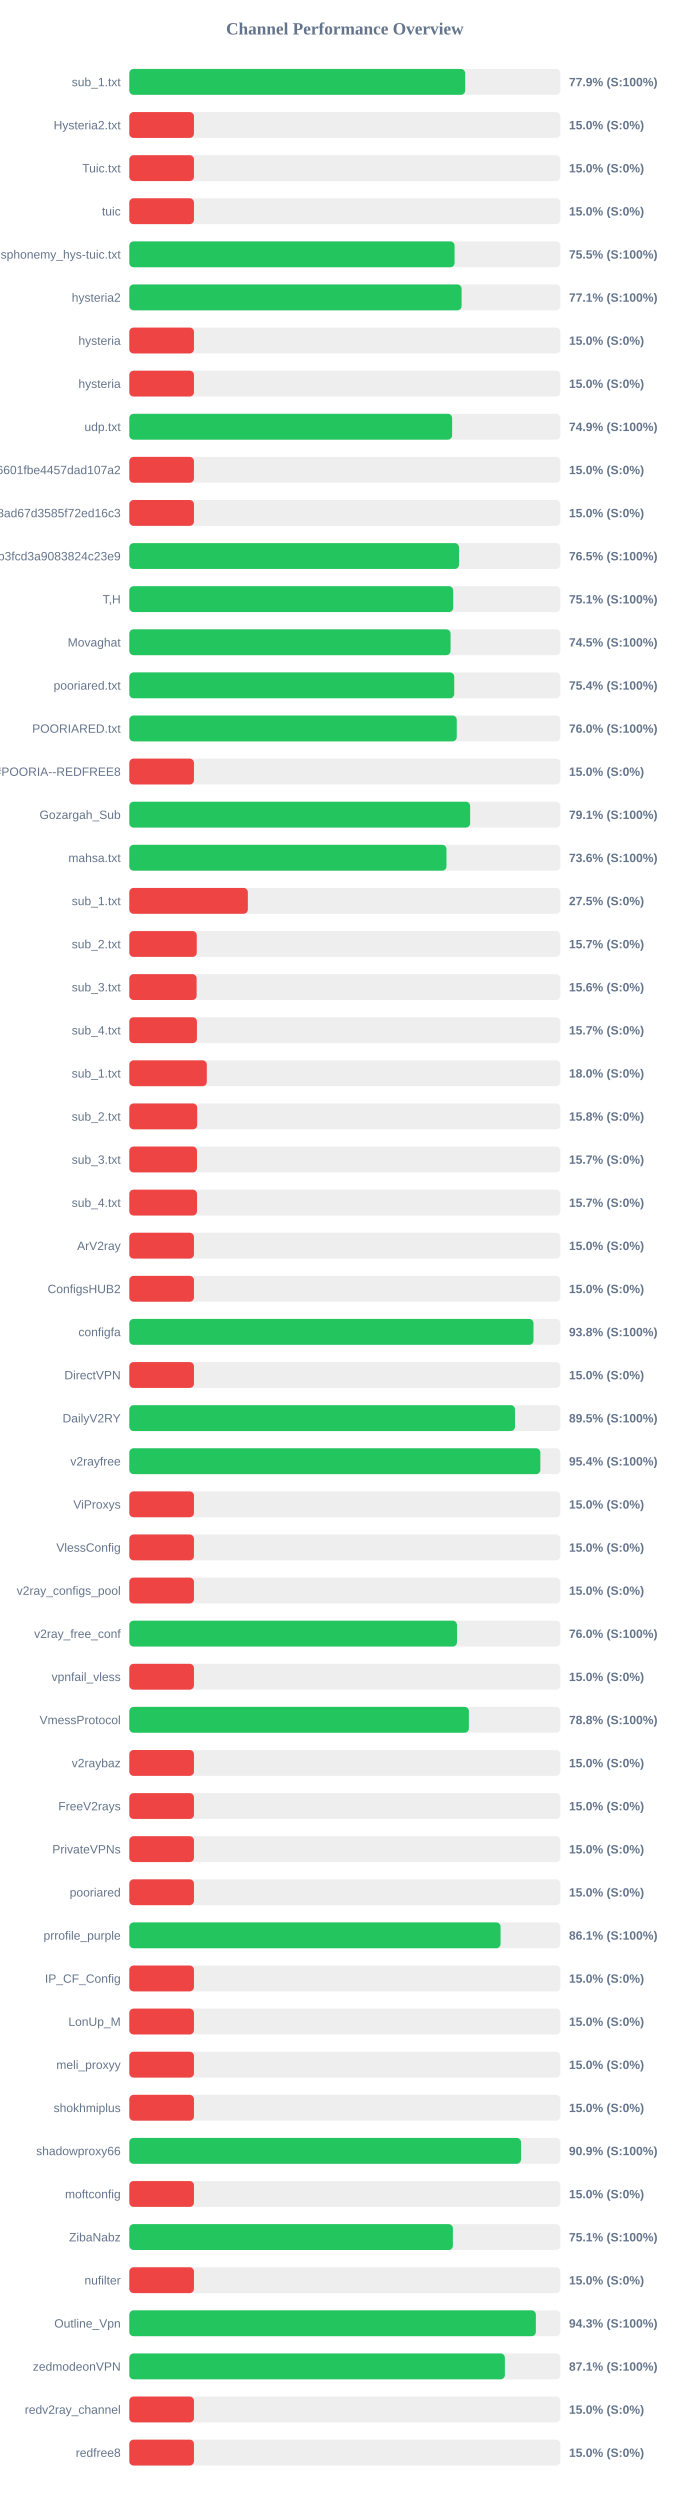
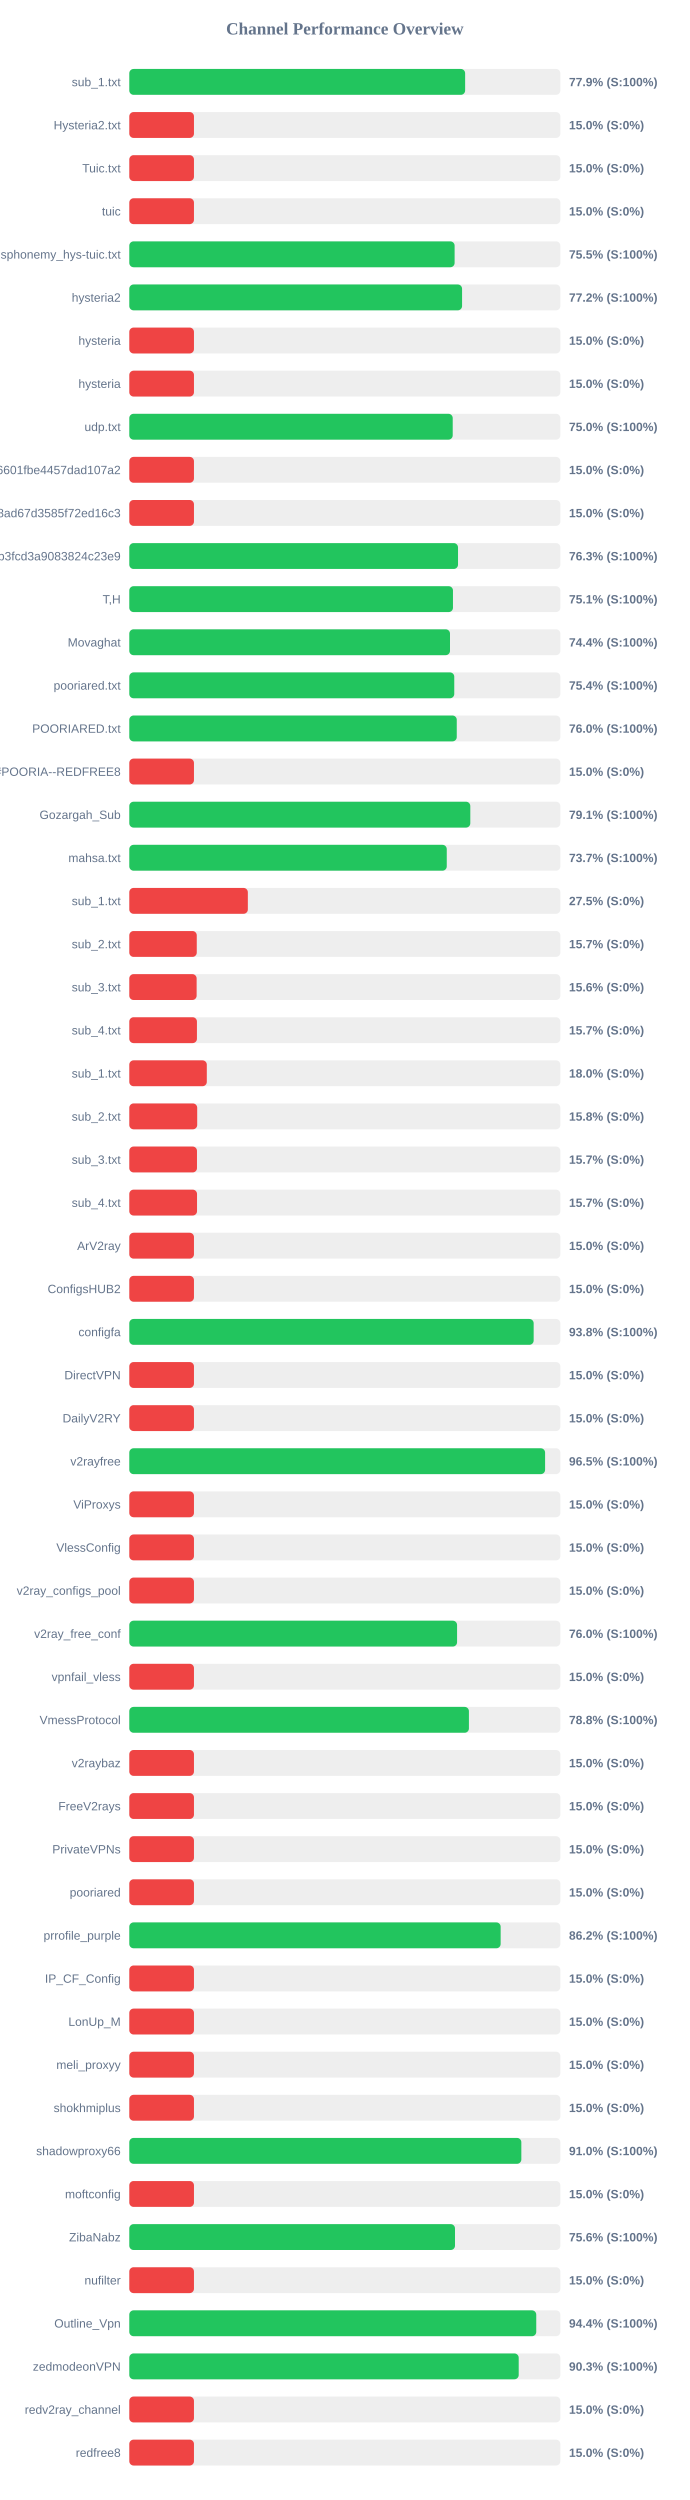
<svg xmlns="http://www.w3.org/2000/svg" width="800" height="2900" version="1.1">
  <style>
        .row { font: 14px Arial; fill: #64748b; }
        .score { font: bold 14px Arial; fill: #64748b; }
    </style>
  <text x="400" y="40" text-anchor="middle" font-size="20px" font-weight="bold" fill="#64748b">Channel Performance Overview</text>
  <rect x="150" y="80" width="500" height="30" fill="#eee" rx="5" />
-   <rect x="150" y="80" width="389.6" height="30" fill="#22c55e" rx="5" />
+   <rect x="150" y="80" width="389.55" height="30" fill="#22c55e" rx="5" />
  <text x="140" y="100" text-anchor="end" class="row">sub_1.txt</text>
  <text x="660" y="100" text-anchor="start" class="score">77.9% (S:100%)</text>
  <rect x="150" y="130" width="500" height="30" fill="#eee" rx="5" />
  <rect x="150" y="130" width="75.0" height="30" fill="#ef4444" rx="5" />
  <text x="140" y="150" text-anchor="end" class="row">Hysteria2.txt</text>
  <text x="660" y="150" text-anchor="start" class="score">15.0% (S:0%)</text>
  <rect x="150" y="180" width="500" height="30" fill="#eee" rx="5" />
  <rect x="150" y="180" width="75.0" height="30" fill="#ef4444" rx="5" />
  <text x="140" y="200" text-anchor="end" class="row">Tuic.txt</text>
  <text x="660" y="200" text-anchor="start" class="score">15.0% (S:0%)</text>
  <rect x="150" y="230" width="500" height="30" fill="#eee" rx="5" />
  <rect x="150" y="230" width="75.0" height="30" fill="#ef4444" rx="5" />
  <text x="140" y="250" text-anchor="end" class="row">tuic</text>
  <text x="660" y="250" text-anchor="start" class="score">15.0% (S:0%)</text>
  <rect x="150" y="280" width="500" height="30" fill="#eee" rx="5" />
-   <rect x="150" y="280" width="377.3" height="30" fill="#22c55e" rx="5" />
+   <rect x="150" y="280" width="377.35" height="30" fill="#22c55e" rx="5" />
  <text x="140" y="300" text-anchor="end" class="row">ndsphonemy_hys-tuic.txt</text>
  <text x="660" y="300" text-anchor="start" class="score">75.5% (S:100%)</text>
  <rect x="150" y="330" width="500" height="30" fill="#eee" rx="5" />
-   <rect x="150" y="330" width="385.45" height="30" fill="#22c55e" rx="5" />
+   <rect x="150" y="330" width="386.0" height="30" fill="#22c55e" rx="5" />
  <text x="140" y="350" text-anchor="end" class="row">hysteria2</text>
-   <text x="660" y="350" text-anchor="start" class="score">77.1% (S:100%)</text>
+   <text x="660" y="350" text-anchor="start" class="score">77.2% (S:100%)</text>
  <rect x="150" y="380" width="500" height="30" fill="#eee" rx="5" />
  <rect x="150" y="380" width="75.0" height="30" fill="#ef4444" rx="5" />
  <text x="140" y="400" text-anchor="end" class="row">hysteria</text>
  <text x="660" y="400" text-anchor="start" class="score">15.0% (S:0%)</text>
  <rect x="150" y="430" width="500" height="30" fill="#eee" rx="5" />
  <rect x="150" y="430" width="75.0" height="30" fill="#ef4444" rx="5" />
  <text x="140" y="450" text-anchor="end" class="row">hysteria</text>
  <text x="660" y="450" text-anchor="start" class="score">15.0% (S:0%)</text>
  <rect x="150" y="480" width="500" height="30" fill="#eee" rx="5" />
-   <rect x="150" y="480" width="374.45" height="30" fill="#22c55e" rx="5" />
+   <rect x="150" y="480" width="375.15" height="30" fill="#22c55e" rx="5" />
  <text x="140" y="500" text-anchor="end" class="row">udp.txt</text>
-   <text x="660" y="500" text-anchor="start" class="score">74.9% (S:100%)</text>
+   <text x="660" y="500" text-anchor="start" class="score">75.0% (S:100%)</text>
  <rect x="150" y="530" width="500" height="30" fill="#eee" rx="5" />
  <rect x="150" y="530" width="75.0" height="30" fill="#ef4444" rx="5" />
  <text x="140" y="550" text-anchor="end" class="row">6ca22ad3b96aa6601fbe4457dad107a2</text>
  <text x="660" y="550" text-anchor="start" class="score">15.0% (S:0%)</text>
  <rect x="150" y="580" width="500" height="30" fill="#eee" rx="5" />
  <rect x="150" y="580" width="75.0" height="30" fill="#ef4444" rx="5" />
  <text x="140" y="600" text-anchor="end" class="row">d2ddf60933dd08ad67d3585f72ed16c3</text>
  <text x="660" y="600" text-anchor="start" class="score">15.0% (S:0%)</text>
  <rect x="150" y="630" width="500" height="30" fill="#eee" rx="5" />
-   <rect x="150" y="630" width="382.45" height="30" fill="#22c55e" rx="5" />
+   <rect x="150" y="630" width="381.3" height="30" fill="#22c55e" rx="5" />
  <text x="140" y="650" text-anchor="end" class="row">subscribe?token=8bc38a0c131e9b3fcd3a9083824c23e9</text>
-   <text x="660" y="650" text-anchor="start" class="score">76.5% (S:100%)</text>
+   <text x="660" y="650" text-anchor="start" class="score">76.3% (S:100%)</text>
  <rect x="150" y="680" width="500" height="30" fill="#eee" rx="5" />
-   <rect x="150" y="680" width="375.7" height="30" fill="#22c55e" rx="5" />
+   <rect x="150" y="680" width="375.45" height="30" fill="#22c55e" rx="5" />
  <text x="140" y="700" text-anchor="end" class="row">T,H</text>
  <text x="660" y="700" text-anchor="start" class="score">75.1% (S:100%)</text>
  <rect x="150" y="730" width="500" height="30" fill="#eee" rx="5" />
-   <rect x="150" y="730" width="372.65" height="30" fill="#22c55e" rx="5" />
+   <rect x="150" y="730" width="372.0" height="30" fill="#22c55e" rx="5" />
  <text x="140" y="750" text-anchor="end" class="row">Movaghat</text>
-   <text x="660" y="750" text-anchor="start" class="score">74.5% (S:100%)</text>
+   <text x="660" y="750" text-anchor="start" class="score">74.4% (S:100%)</text>
  <rect x="150" y="780" width="500" height="30" fill="#eee" rx="5" />
-   <rect x="150" y="780" width="376.9" height="30" fill="#22c55e" rx="5" />
+   <rect x="150" y="780" width="376.95" height="30" fill="#22c55e" rx="5" />
  <text x="140" y="800" text-anchor="end" class="row">pooriared.txt</text>
  <text x="660" y="800" text-anchor="start" class="score">75.4% (S:100%)</text>
  <rect x="150" y="830" width="500" height="30" fill="#eee" rx="5" />
  <rect x="150" y="830" width="379.85" height="30" fill="#22c55e" rx="5" />
  <text x="140" y="850" text-anchor="end" class="row">POORIARED.txt</text>
  <text x="660" y="850" text-anchor="start" class="score">76.0% (S:100%)</text>
  <rect x="150" y="880" width="500" height="30" fill="#eee" rx="5" />
  <rect x="150" y="880" width="75.0" height="30" fill="#ef4444" rx="5" />
  <text x="140" y="900" text-anchor="end" class="row">POORIA--REDFREE8.txt#POORIA--REDFREE8</text>
  <text x="660" y="900" text-anchor="start" class="score">15.0% (S:0%)</text>
  <rect x="150" y="930" width="500" height="30" fill="#eee" rx="5" />
-   <rect x="150" y="930" width="395.35" height="30" fill="#22c55e" rx="5" />
+   <rect x="150" y="930" width="395.55" height="30" fill="#22c55e" rx="5" />
  <text x="140" y="950" text-anchor="end" class="row">Gozargah_Sub</text>
  <text x="660" y="950" text-anchor="start" class="score">79.1% (S:100%)</text>
  <rect x="150" y="980" width="500" height="30" fill="#eee" rx="5" />
-   <rect x="150" y="980" width="367.9" height="30" fill="#22c55e" rx="5" />
+   <rect x="150" y="980" width="368.25" height="30" fill="#22c55e" rx="5" />
  <text x="140" y="1000" text-anchor="end" class="row">mahsa.txt</text>
-   <text x="660" y="1000" text-anchor="start" class="score">73.6% (S:100%)</text>
+   <text x="660" y="1000" text-anchor="start" class="score">73.7% (S:100%)</text>
  <rect x="150" y="1030" width="500" height="30" fill="#eee" rx="5" />
  <rect x="150" y="1030" width="137.5" height="30" fill="#ef4444" rx="5" />
  <text x="140" y="1050" text-anchor="end" class="row">sub_1.txt</text>
  <text x="660" y="1050" text-anchor="start" class="score">27.5% (S:0%)</text>
  <rect x="150" y="1080" width="500" height="30" fill="#eee" rx="5" />
  <rect x="150" y="1080" width="78.25" height="30" fill="#ef4444" rx="5" />
  <text x="140" y="1100" text-anchor="end" class="row">sub_2.txt</text>
  <text x="660" y="1100" text-anchor="start" class="score">15.7% (S:0%)</text>
  <rect x="150" y="1130" width="500" height="30" fill="#eee" rx="5" />
  <rect x="150" y="1130" width="78.1" height="30" fill="#ef4444" rx="5" />
  <text x="140" y="1150" text-anchor="end" class="row">sub_3.txt</text>
  <text x="660" y="1150" text-anchor="start" class="score">15.6% (S:0%)</text>
  <rect x="150" y="1180" width="500" height="30" fill="#eee" rx="5" />
  <rect x="150" y="1180" width="78.45" height="30" fill="#ef4444" rx="5" />
  <text x="140" y="1200" text-anchor="end" class="row">sub_4.txt</text>
  <text x="660" y="1200" text-anchor="start" class="score">15.7% (S:0%)</text>
  <rect x="150" y="1230" width="500" height="30" fill="#eee" rx="5" />
  <rect x="150" y="1230" width="89.9" height="30" fill="#ef4444" rx="5" />
  <text x="140" y="1250" text-anchor="end" class="row">sub_1.txt</text>
  <text x="660" y="1250" text-anchor="start" class="score">18.0% (S:0%)</text>
  <rect x="150" y="1280" width="500" height="30" fill="#eee" rx="5" />
  <rect x="150" y="1280" width="78.75" height="30" fill="#ef4444" rx="5" />
  <text x="140" y="1300" text-anchor="end" class="row">sub_2.txt</text>
  <text x="660" y="1300" text-anchor="start" class="score">15.8% (S:0%)</text>
  <rect x="150" y="1330" width="500" height="30" fill="#eee" rx="5" />
  <rect x="150" y="1330" width="78.5" height="30" fill="#ef4444" rx="5" />
  <text x="140" y="1350" text-anchor="end" class="row">sub_3.txt</text>
  <text x="660" y="1350" text-anchor="start" class="score">15.7% (S:0%)</text>
  <rect x="150" y="1380" width="500" height="30" fill="#eee" rx="5" />
  <rect x="150" y="1380" width="78.55" height="30" fill="#ef4444" rx="5" />
  <text x="140" y="1400" text-anchor="end" class="row">sub_4.txt</text>
  <text x="660" y="1400" text-anchor="start" class="score">15.7% (S:0%)</text>
  <rect x="150" y="1430" width="500" height="30" fill="#eee" rx="5" />
  <rect x="150" y="1430" width="75.0" height="30" fill="#ef4444" rx="5" />
  <text x="140" y="1450" text-anchor="end" class="row">ArV2ray</text>
  <text x="660" y="1450" text-anchor="start" class="score">15.0% (S:0%)</text>
  <rect x="150" y="1480" width="500" height="30" fill="#eee" rx="5" />
  <rect x="150" y="1480" width="75.0" height="30" fill="#ef4444" rx="5" />
  <text x="140" y="1500" text-anchor="end" class="row">ConfigsHUB2</text>
  <text x="660" y="1500" text-anchor="start" class="score">15.0% (S:0%)</text>
  <rect x="150" y="1530" width="500" height="30" fill="#eee" rx="5" />
-   <rect x="150" y="1530" width="468.85" height="30" fill="#22c55e" rx="5" />
+   <rect x="150" y="1530" width="469.05" height="30" fill="#22c55e" rx="5" />
  <text x="140" y="1550" text-anchor="end" class="row">configfa</text>
  <text x="660" y="1550" text-anchor="start" class="score">93.8% (S:100%)</text>
  <rect x="150" y="1580" width="500" height="30" fill="#eee" rx="5" />
  <rect x="150" y="1580" width="75.0" height="30" fill="#ef4444" rx="5" />
  <text x="140" y="1600" text-anchor="end" class="row">DirectVPN</text>
  <text x="660" y="1600" text-anchor="start" class="score">15.0% (S:0%)</text>
  <rect x="150" y="1630" width="500" height="30" fill="#eee" rx="5" />
-   <rect x="150" y="1630" width="447.4" height="30" fill="#22c55e" rx="5" />
+   <rect x="150" y="1630" width="75.0" height="30" fill="#ef4444" rx="5" />
  <text x="140" y="1650" text-anchor="end" class="row">DailyV2RY</text>
-   <text x="660" y="1650" text-anchor="start" class="score">89.5% (S:100%)</text>
+   <text x="660" y="1650" text-anchor="start" class="score">15.0% (S:0%)</text>
  <rect x="150" y="1680" width="500" height="30" fill="#eee" rx="5" />
-   <rect x="150" y="1680" width="476.8" height="30" fill="#22c55e" rx="5" />
+   <rect x="150" y="1680" width="482.3" height="30" fill="#22c55e" rx="5" />
  <text x="140" y="1700" text-anchor="end" class="row">v2rayfree</text>
-   <text x="660" y="1700" text-anchor="start" class="score">95.4% (S:100%)</text>
+   <text x="660" y="1700" text-anchor="start" class="score">96.5% (S:100%)</text>
  <rect x="150" y="1730" width="500" height="30" fill="#eee" rx="5" />
  <rect x="150" y="1730" width="75.0" height="30" fill="#ef4444" rx="5" />
  <text x="140" y="1750" text-anchor="end" class="row">ViProxys</text>
  <text x="660" y="1750" text-anchor="start" class="score">15.0% (S:0%)</text>
  <rect x="150" y="1780" width="500" height="30" fill="#eee" rx="5" />
  <rect x="150" y="1780" width="75.0" height="30" fill="#ef4444" rx="5" />
  <text x="140" y="1800" text-anchor="end" class="row">VlessConfig</text>
  <text x="660" y="1800" text-anchor="start" class="score">15.0% (S:0%)</text>
  <rect x="150" y="1830" width="500" height="30" fill="#eee" rx="5" />
  <rect x="150" y="1830" width="75.0" height="30" fill="#ef4444" rx="5" />
  <text x="140" y="1850" text-anchor="end" class="row">v2ray_configs_pool</text>
  <text x="660" y="1850" text-anchor="start" class="score">15.0% (S:0%)</text>
  <rect x="150" y="1880" width="500" height="30" fill="#eee" rx="5" />
-   <rect x="150" y="1880" width="380.1" height="30" fill="#22c55e" rx="5" />
+   <rect x="150" y="1880" width="380.2" height="30" fill="#22c55e" rx="5" />
  <text x="140" y="1900" text-anchor="end" class="row">v2ray_free_conf</text>
  <text x="660" y="1900" text-anchor="start" class="score">76.0% (S:100%)</text>
  <rect x="150" y="1930" width="500" height="30" fill="#eee" rx="5" />
  <rect x="150" y="1930" width="75.0" height="30" fill="#ef4444" rx="5" />
  <text x="140" y="1950" text-anchor="end" class="row">vpnfail_vless</text>
  <text x="660" y="1950" text-anchor="start" class="score">15.0% (S:0%)</text>
  <rect x="150" y="1980" width="500" height="30" fill="#eee" rx="5" />
-   <rect x="150" y="1980" width="393.9" height="30" fill="#22c55e" rx="5" />
+   <rect x="150" y="1980" width="393.95" height="30" fill="#22c55e" rx="5" />
  <text x="140" y="2000" text-anchor="end" class="row">VmessProtocol</text>
  <text x="660" y="2000" text-anchor="start" class="score">78.8% (S:100%)</text>
  <rect x="150" y="2030" width="500" height="30" fill="#eee" rx="5" />
  <rect x="150" y="2030" width="75.0" height="30" fill="#ef4444" rx="5" />
  <text x="140" y="2050" text-anchor="end" class="row">v2raybaz</text>
  <text x="660" y="2050" text-anchor="start" class="score">15.0% (S:0%)</text>
  <rect x="150" y="2080" width="500" height="30" fill="#eee" rx="5" />
  <rect x="150" y="2080" width="75.0" height="30" fill="#ef4444" rx="5" />
  <text x="140" y="2100" text-anchor="end" class="row">FreeV2rays</text>
  <text x="660" y="2100" text-anchor="start" class="score">15.0% (S:0%)</text>
  <rect x="150" y="2130" width="500" height="30" fill="#eee" rx="5" />
  <rect x="150" y="2130" width="75.0" height="30" fill="#ef4444" rx="5" />
  <text x="140" y="2150" text-anchor="end" class="row">PrivateVPNs</text>
  <text x="660" y="2150" text-anchor="start" class="score">15.0% (S:0%)</text>
  <rect x="150" y="2180" width="500" height="30" fill="#eee" rx="5" />
  <rect x="150" y="2180" width="75.0" height="30" fill="#ef4444" rx="5" />
  <text x="140" y="2200" text-anchor="end" class="row">pooriared</text>
  <text x="660" y="2200" text-anchor="start" class="score">15.0% (S:0%)</text>
  <rect x="150" y="2230" width="500" height="30" fill="#eee" rx="5" />
-   <rect x="150" y="2230" width="430.65" height="30" fill="#22c55e" rx="5" />
+   <rect x="150" y="2230" width="430.75" height="30" fill="#22c55e" rx="5" />
  <text x="140" y="2250" text-anchor="end" class="row">prrofile_purple</text>
-   <text x="660" y="2250" text-anchor="start" class="score">86.1% (S:100%)</text>
+   <text x="660" y="2250" text-anchor="start" class="score">86.2% (S:100%)</text>
  <rect x="150" y="2280" width="500" height="30" fill="#eee" rx="5" />
  <rect x="150" y="2280" width="75.0" height="30" fill="#ef4444" rx="5" />
  <text x="140" y="2300" text-anchor="end" class="row">IP_CF_Config</text>
  <text x="660" y="2300" text-anchor="start" class="score">15.0% (S:0%)</text>
  <rect x="150" y="2330" width="500" height="30" fill="#eee" rx="5" />
  <rect x="150" y="2330" width="75.0" height="30" fill="#ef4444" rx="5" />
  <text x="140" y="2350" text-anchor="end" class="row">LonUp_M</text>
  <text x="660" y="2350" text-anchor="start" class="score">15.0% (S:0%)</text>
  <rect x="150" y="2380" width="500" height="30" fill="#eee" rx="5" />
  <rect x="150" y="2380" width="75.0" height="30" fill="#ef4444" rx="5" />
  <text x="140" y="2400" text-anchor="end" class="row">meli_proxyy</text>
  <text x="660" y="2400" text-anchor="start" class="score">15.0% (S:0%)</text>
  <rect x="150" y="2430" width="500" height="30" fill="#eee" rx="5" />
  <rect x="150" y="2430" width="75.0" height="30" fill="#ef4444" rx="5" />
  <text x="140" y="2450" text-anchor="end" class="row">shokhmiplus</text>
  <text x="660" y="2450" text-anchor="start" class="score">15.0% (S:0%)</text>
  <rect x="150" y="2480" width="500" height="30" fill="#eee" rx="5" />
-   <rect x="150" y="2480" width="454.35" height="30" fill="#22c55e" rx="5" />
+   <rect x="150" y="2480" width="454.75" height="30" fill="#22c55e" rx="5" />
  <text x="140" y="2500" text-anchor="end" class="row">shadowproxy66</text>
-   <text x="660" y="2500" text-anchor="start" class="score">90.9% (S:100%)</text>
+   <text x="660" y="2500" text-anchor="start" class="score">91.0% (S:100%)</text>
  <rect x="150" y="2530" width="500" height="30" fill="#eee" rx="5" />
  <rect x="150" y="2530" width="75.0" height="30" fill="#ef4444" rx="5" />
  <text x="140" y="2550" text-anchor="end" class="row">moftconfig</text>
  <text x="660" y="2550" text-anchor="start" class="score">15.0% (S:0%)</text>
  <rect x="150" y="2580" width="500" height="30" fill="#eee" rx="5" />
-   <rect x="150" y="2580" width="375.35" height="30" fill="#22c55e" rx="5" />
+   <rect x="150" y="2580" width="377.8" height="30" fill="#22c55e" rx="5" />
  <text x="140" y="2600" text-anchor="end" class="row">ZibaNabz</text>
-   <text x="660" y="2600" text-anchor="start" class="score">75.1% (S:100%)</text>
+   <text x="660" y="2600" text-anchor="start" class="score">75.6% (S:100%)</text>
  <rect x="150" y="2630" width="500" height="30" fill="#eee" rx="5" />
  <rect x="150" y="2630" width="75.0" height="30" fill="#ef4444" rx="5" />
  <text x="140" y="2650" text-anchor="end" class="row">nufilter</text>
  <text x="660" y="2650" text-anchor="start" class="score">15.0% (S:0%)</text>
  <rect x="150" y="2680" width="500" height="30" fill="#eee" rx="5" />
-   <rect x="150" y="2680" width="471.6" height="30" fill="#22c55e" rx="5" />
+   <rect x="150" y="2680" width="472.05" height="30" fill="#22c55e" rx="5" />
  <text x="140" y="2700" text-anchor="end" class="row">Outline_Vpn</text>
-   <text x="660" y="2700" text-anchor="start" class="score">94.3% (S:100%)</text>
+   <text x="660" y="2700" text-anchor="start" class="score">94.4% (S:100%)</text>
  <rect x="150" y="2730" width="500" height="30" fill="#eee" rx="5" />
-   <rect x="150" y="2730" width="435.65" height="30" fill="#22c55e" rx="5" />
+   <rect x="150" y="2730" width="451.7" height="30" fill="#22c55e" rx="5" />
  <text x="140" y="2750" text-anchor="end" class="row">zedmodeonVPN</text>
-   <text x="660" y="2750" text-anchor="start" class="score">87.1% (S:100%)</text>
+   <text x="660" y="2750" text-anchor="start" class="score">90.3% (S:100%)</text>
  <rect x="150" y="2780" width="500" height="30" fill="#eee" rx="5" />
  <rect x="150" y="2780" width="75.0" height="30" fill="#ef4444" rx="5" />
  <text x="140" y="2800" text-anchor="end" class="row">redv2ray_channel</text>
  <text x="660" y="2800" text-anchor="start" class="score">15.0% (S:0%)</text>
  <rect x="150" y="2830" width="500" height="30" fill="#eee" rx="5" />
  <rect x="150" y="2830" width="75.0" height="30" fill="#ef4444" rx="5" />
  <text x="140" y="2850" text-anchor="end" class="row">redfree8</text>
  <text x="660" y="2850" text-anchor="start" class="score">15.0% (S:0%)</text>
</svg>
